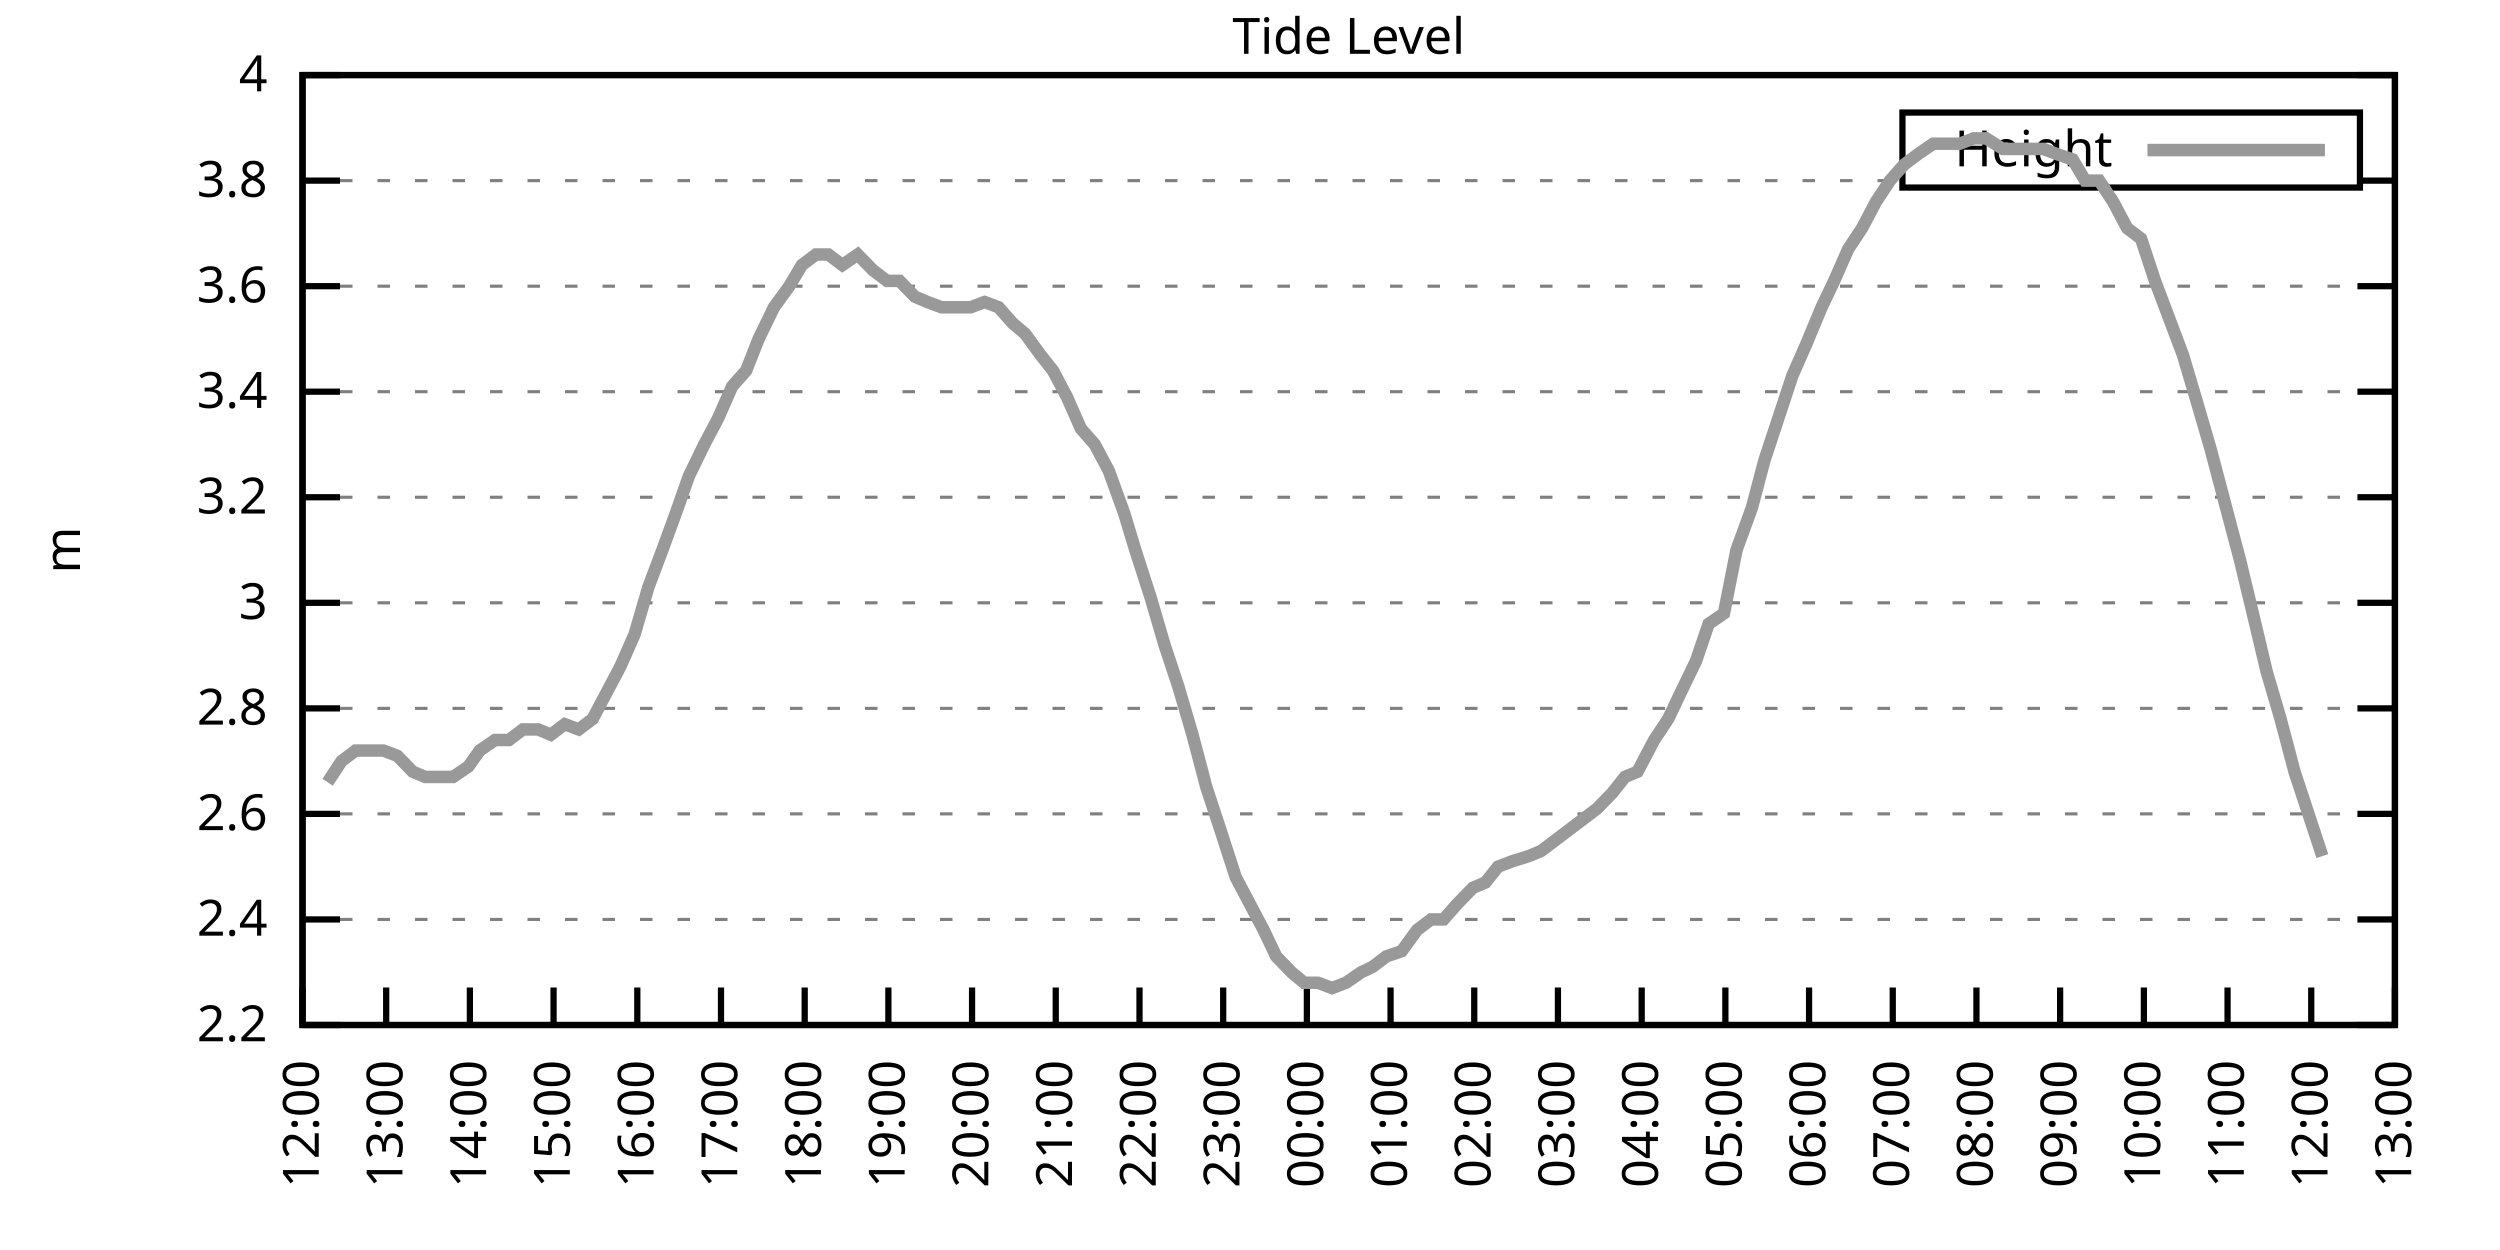
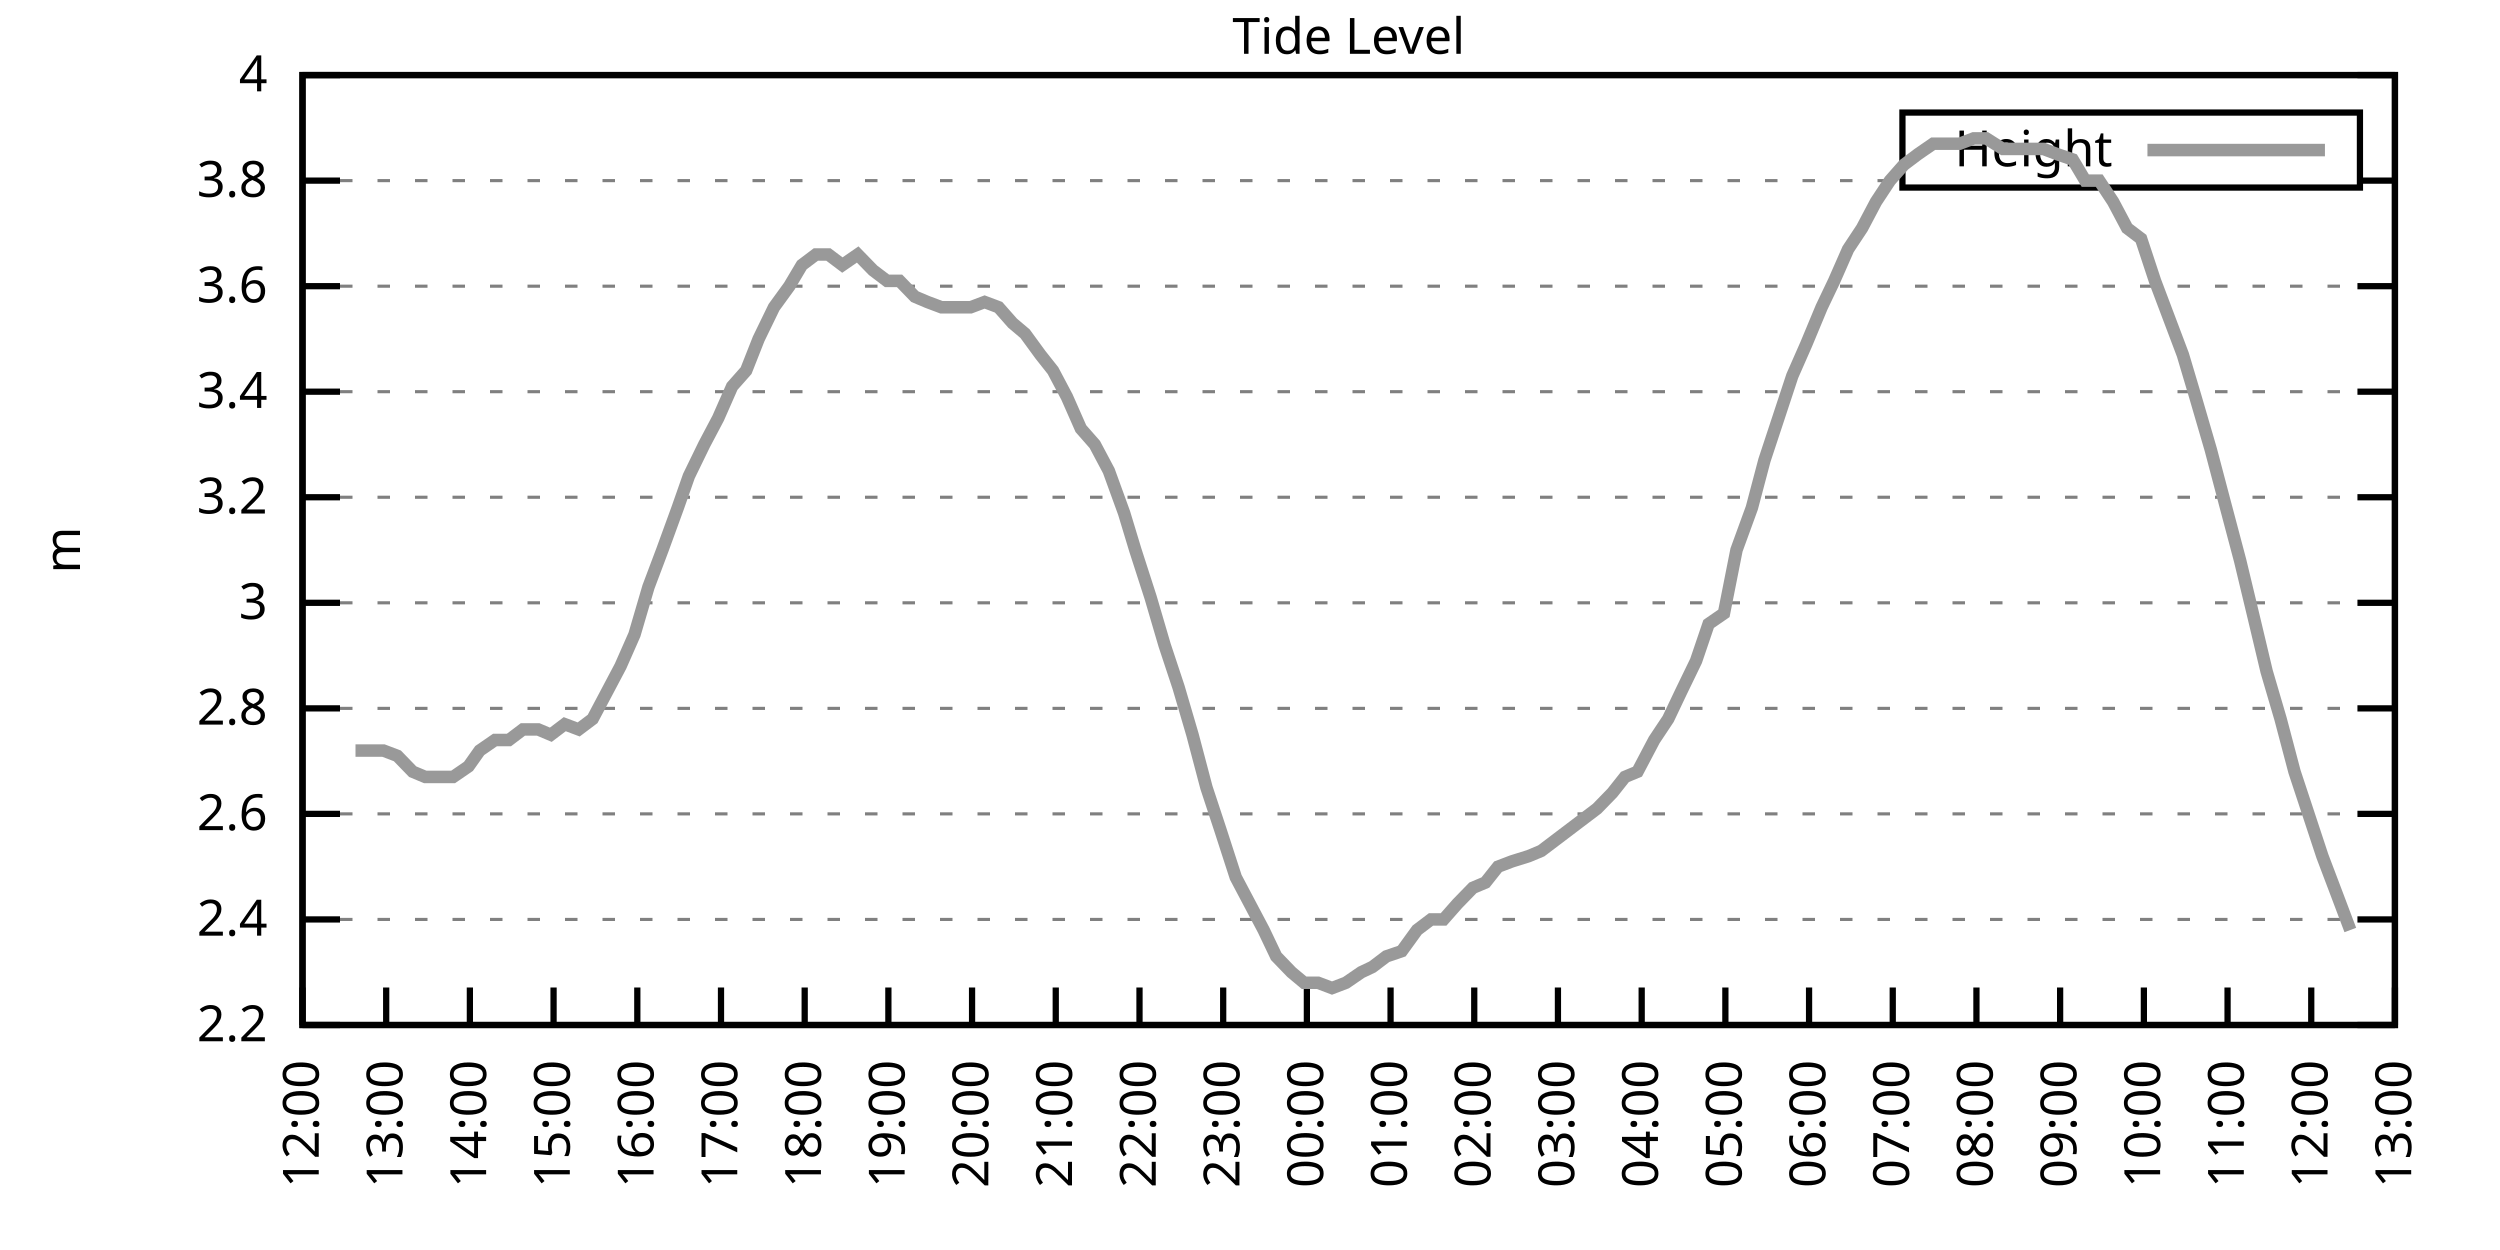
<svg xmlns="http://www.w3.org/2000/svg" xmlns:xlink="http://www.w3.org/1999/xlink" width="400" height="200" viewBox="0 0 400 200">
  <g id="gnuplot_canvas">
    <rect x="0" y="0" width="400" height="200" fill="none" />
    <defs>
      <circle id="gpDot" r="0.5" stroke-width="0.5" stroke="currentColor" />
      <path id="gpPt0" stroke-width="0.333" stroke="currentColor" d="M-1,0 h2 M0,-1 v2" />
      <path id="gpPt1" stroke-width="0.333" stroke="currentColor" d="M-1,-1 L1,1 M1,-1 L-1,1" />
      <path id="gpPt2" stroke-width="0.333" stroke="currentColor" d="M-1,0 L1,0 M0,-1 L0,1 M-1,-1 L1,1 M-1,1 L1,-1" />
      <rect id="gpPt3" stroke-width="0.333" stroke="currentColor" x="-1" y="-1" width="2" height="2" />
      <rect id="gpPt4" stroke-width="0.333" stroke="currentColor" fill="currentColor" x="-1" y="-1" width="2" height="2" />
      <circle id="gpPt5" stroke-width="0.333" stroke="currentColor" cx="0" cy="0" r="1" />
      <use xlink:href="#gpPt5" id="gpPt6" fill="currentColor" stroke="none" />
      <path id="gpPt7" stroke-width="0.333" stroke="currentColor" d="M0,-1.33 L-1.33,0.67 L1.33,0.67 z" />
      <use xlink:href="#gpPt7" id="gpPt8" fill="currentColor" stroke="none" />
      <use xlink:href="#gpPt7" id="gpPt9" stroke="currentColor" transform="rotate(180)" />
      <use xlink:href="#gpPt9" id="gpPt10" fill="currentColor" stroke="none" />
      <use xlink:href="#gpPt3" id="gpPt11" stroke="currentColor" transform="rotate(45)" />
      <use xlink:href="#gpPt11" id="gpPt12" fill="currentColor" stroke="none" />
      <path id="gpPt13" stroke-width="0.333" stroke="currentColor" d="M0,1.330 L1.265,0.411 L0.782,-1.067 L-0.782,-1.076 L-1.265,0.411 z" />
      <use xlink:href="#gpPt13" id="gpPt14" fill="currentColor" stroke="none" />
      <filter id="textbox" filterUnits="objectBoundingBox" x="0" y="0" height="1" width="1">
        <feFlood flood-color="white" flood-opacity="1" result="bgnd" />
        <feComposite in="SourceGraphic" in2="bgnd" operator="atop" />
      </filter>
      <filter id="greybox" filterUnits="objectBoundingBox" x="0" y="0" height="1" width="1">
        <feFlood flood-color="lightgrey" flood-opacity="1" result="grey" />
        <feComposite in="SourceGraphic" in2="grey" operator="atop" />
      </filter>
    </defs>
    <g fill="none" color="white" stroke="currentColor" stroke-width="1.00" stroke-linecap="butt" stroke-linejoin="miter">
</g>
    <g fill="none" color="black" stroke="currentColor" stroke-width="1.00" stroke-linecap="butt" stroke-linejoin="miter">
      <g stroke="none" shape-rendering="crispEdges">
        <polygon fill="rgb(255, 255, 255)" points="48.40,164.00 383.18,164.00 383.18,12.02 48.40,12.02 " />
      </g>
    </g>
    <g fill="none" color="black" stroke="currentColor" stroke-width="1.00" stroke-linecap="butt" stroke-linejoin="miter">
</g>
    <g fill="none" color="black" stroke="black" stroke-width="0.50" stroke-linecap="butt" stroke-linejoin="miter">
</g>
    <g fill="none" color="gray" stroke="currentColor" stroke-width="0.50" stroke-linecap="butt" stroke-linejoin="miter">
      <path stroke="gray" stroke-dasharray="2,4" class="gridline" d="M48.40,164.00 L383.19,164.00  " />
    </g>
    <g fill="none" color="gray" stroke="gray" stroke-width="1.00" stroke-linecap="butt" stroke-linejoin="miter">
</g>
    <g fill="none" color="black" stroke="currentColor" stroke-width="1.00" stroke-linecap="butt" stroke-linejoin="miter">
      <path stroke="black" d="M48.40,164.00 L54.40,164.00 M383.19,164.00 L377.19,164.00  " />
      <g transform="translate(42.80,166.60)" stroke="none" fill="black" font-family="Sans" font-size="8.00" text-anchor="end">
        <text>
          <tspan font-family="Sans"> 2.2</tspan>
        </text>
      </g>
    </g>
    <g fill="none" color="black" stroke="currentColor" stroke-width="1.00" stroke-linecap="butt" stroke-linejoin="miter">
</g>
    <g fill="none" color="black" stroke="black" stroke-width="0.50" stroke-linecap="butt" stroke-linejoin="miter">
</g>
    <g fill="none" color="gray" stroke="currentColor" stroke-width="0.50" stroke-linecap="butt" stroke-linejoin="miter">
      <path stroke="gray" stroke-dasharray="2,4" class="gridline" d="M48.40,147.11 L383.19,147.11  " />
    </g>
    <g fill="none" color="gray" stroke="gray" stroke-width="1.00" stroke-linecap="butt" stroke-linejoin="miter">
</g>
    <g fill="none" color="black" stroke="currentColor" stroke-width="1.00" stroke-linecap="butt" stroke-linejoin="miter">
      <path stroke="black" d="M48.40,147.11 L54.40,147.11 M383.19,147.11 L377.19,147.11  " />
      <g transform="translate(42.80,149.71)" stroke="none" fill="black" font-family="Sans" font-size="8.00" text-anchor="end">
        <text>
          <tspan font-family="Sans"> 2.4</tspan>
        </text>
      </g>
    </g>
    <g fill="none" color="black" stroke="currentColor" stroke-width="1.00" stroke-linecap="butt" stroke-linejoin="miter">
</g>
    <g fill="none" color="black" stroke="black" stroke-width="0.50" stroke-linecap="butt" stroke-linejoin="miter">
</g>
    <g fill="none" color="gray" stroke="currentColor" stroke-width="0.50" stroke-linecap="butt" stroke-linejoin="miter">
      <path stroke="gray" stroke-dasharray="2,4" class="gridline" d="M48.40,130.22 L383.19,130.22  " />
    </g>
    <g fill="none" color="gray" stroke="gray" stroke-width="1.00" stroke-linecap="butt" stroke-linejoin="miter">
</g>
    <g fill="none" color="black" stroke="currentColor" stroke-width="1.00" stroke-linecap="butt" stroke-linejoin="miter">
      <path stroke="black" d="M48.40,130.22 L54.40,130.22 M383.19,130.22 L377.19,130.22  " />
      <g transform="translate(42.80,132.82)" stroke="none" fill="black" font-family="Sans" font-size="8.00" text-anchor="end">
        <text>
          <tspan font-family="Sans"> 2.6</tspan>
        </text>
      </g>
    </g>
    <g fill="none" color="black" stroke="currentColor" stroke-width="1.00" stroke-linecap="butt" stroke-linejoin="miter">
</g>
    <g fill="none" color="black" stroke="black" stroke-width="0.50" stroke-linecap="butt" stroke-linejoin="miter">
</g>
    <g fill="none" color="gray" stroke="currentColor" stroke-width="0.50" stroke-linecap="butt" stroke-linejoin="miter">
      <path stroke="gray" stroke-dasharray="2,4" class="gridline" d="M48.40,113.34 L383.19,113.34  " />
    </g>
    <g fill="none" color="gray" stroke="gray" stroke-width="1.00" stroke-linecap="butt" stroke-linejoin="miter">
</g>
    <g fill="none" color="black" stroke="currentColor" stroke-width="1.00" stroke-linecap="butt" stroke-linejoin="miter">
      <path stroke="black" d="M48.40,113.34 L54.40,113.34 M383.19,113.34 L377.19,113.34  " />
      <g transform="translate(42.80,115.94)" stroke="none" fill="black" font-family="Sans" font-size="8.00" text-anchor="end">
        <text>
          <tspan font-family="Sans"> 2.8</tspan>
        </text>
      </g>
    </g>
    <g fill="none" color="black" stroke="currentColor" stroke-width="1.00" stroke-linecap="butt" stroke-linejoin="miter">
</g>
    <g fill="none" color="black" stroke="black" stroke-width="0.50" stroke-linecap="butt" stroke-linejoin="miter">
</g>
    <g fill="none" color="gray" stroke="currentColor" stroke-width="0.50" stroke-linecap="butt" stroke-linejoin="miter">
      <path stroke="gray" stroke-dasharray="2,4" class="gridline" d="M48.40,96.45 L383.19,96.45  " />
    </g>
    <g fill="none" color="gray" stroke="gray" stroke-width="1.00" stroke-linecap="butt" stroke-linejoin="miter">
</g>
    <g fill="none" color="black" stroke="currentColor" stroke-width="1.00" stroke-linecap="butt" stroke-linejoin="miter">
      <path stroke="black" d="M48.40,96.45 L54.40,96.45 M383.19,96.45 L377.19,96.45  " />
      <g transform="translate(42.80,99.05)" stroke="none" fill="black" font-family="Sans" font-size="8.00" text-anchor="end">
        <text>
          <tspan font-family="Sans"> 3</tspan>
        </text>
      </g>
    </g>
    <g fill="none" color="black" stroke="currentColor" stroke-width="1.00" stroke-linecap="butt" stroke-linejoin="miter">
</g>
    <g fill="none" color="black" stroke="black" stroke-width="0.50" stroke-linecap="butt" stroke-linejoin="miter">
</g>
    <g fill="none" color="gray" stroke="currentColor" stroke-width="0.50" stroke-linecap="butt" stroke-linejoin="miter">
      <path stroke="gray" stroke-dasharray="2,4" class="gridline" d="M48.40,79.56 L383.19,79.56  " />
    </g>
    <g fill="none" color="gray" stroke="gray" stroke-width="1.00" stroke-linecap="butt" stroke-linejoin="miter">
</g>
    <g fill="none" color="black" stroke="currentColor" stroke-width="1.00" stroke-linecap="butt" stroke-linejoin="miter">
      <path stroke="black" d="M48.40,79.56 L54.40,79.56 M383.19,79.56 L377.19,79.56  " />
      <g transform="translate(42.80,82.16)" stroke="none" fill="black" font-family="Sans" font-size="8.00" text-anchor="end">
        <text>
          <tspan font-family="Sans"> 3.2</tspan>
        </text>
      </g>
    </g>
    <g fill="none" color="black" stroke="currentColor" stroke-width="1.00" stroke-linecap="butt" stroke-linejoin="miter">
</g>
    <g fill="none" color="black" stroke="black" stroke-width="0.50" stroke-linecap="butt" stroke-linejoin="miter">
</g>
    <g fill="none" color="gray" stroke="currentColor" stroke-width="0.50" stroke-linecap="butt" stroke-linejoin="miter">
      <path stroke="gray" stroke-dasharray="2,4" class="gridline" d="M48.40,62.67 L383.19,62.67  " />
    </g>
    <g fill="none" color="gray" stroke="gray" stroke-width="1.00" stroke-linecap="butt" stroke-linejoin="miter">
</g>
    <g fill="none" color="black" stroke="currentColor" stroke-width="1.00" stroke-linecap="butt" stroke-linejoin="miter">
      <path stroke="black" d="M48.40,62.67 L54.40,62.67 M383.19,62.67 L377.19,62.67  " />
      <g transform="translate(42.80,65.27)" stroke="none" fill="black" font-family="Sans" font-size="8.00" text-anchor="end">
        <text>
          <tspan font-family="Sans"> 3.4</tspan>
        </text>
      </g>
    </g>
    <g fill="none" color="black" stroke="currentColor" stroke-width="1.00" stroke-linecap="butt" stroke-linejoin="miter">
</g>
    <g fill="none" color="black" stroke="black" stroke-width="0.50" stroke-linecap="butt" stroke-linejoin="miter">
</g>
    <g fill="none" color="gray" stroke="currentColor" stroke-width="0.50" stroke-linecap="butt" stroke-linejoin="miter">
      <path stroke="gray" stroke-dasharray="2,4" class="gridline" d="M48.40,45.79 L383.19,45.79  " />
    </g>
    <g fill="none" color="gray" stroke="gray" stroke-width="1.00" stroke-linecap="butt" stroke-linejoin="miter">
</g>
    <g fill="none" color="black" stroke="currentColor" stroke-width="1.00" stroke-linecap="butt" stroke-linejoin="miter">
      <path stroke="black" d="M48.40,45.79 L54.40,45.79 M383.19,45.79 L377.19,45.79  " />
      <g transform="translate(42.80,48.39)" stroke="none" fill="black" font-family="Sans" font-size="8.00" text-anchor="end">
        <text>
          <tspan font-family="Sans"> 3.6</tspan>
        </text>
      </g>
    </g>
    <g fill="none" color="black" stroke="currentColor" stroke-width="1.00" stroke-linecap="butt" stroke-linejoin="miter">
</g>
    <g fill="none" color="black" stroke="black" stroke-width="0.50" stroke-linecap="butt" stroke-linejoin="miter">
</g>
    <g fill="none" color="gray" stroke="currentColor" stroke-width="0.50" stroke-linecap="butt" stroke-linejoin="miter">
      <path stroke="gray" stroke-dasharray="2,4" class="gridline" d="M48.40,28.90 L304.39,28.90 M377.59,28.90 L383.19,28.90  " />
    </g>
    <g fill="none" color="gray" stroke="gray" stroke-width="1.00" stroke-linecap="butt" stroke-linejoin="miter">
</g>
    <g fill="none" color="black" stroke="currentColor" stroke-width="1.00" stroke-linecap="butt" stroke-linejoin="miter">
      <path stroke="black" d="M48.40,28.90 L54.40,28.90 M383.19,28.90 L377.19,28.90  " />
      <g transform="translate(42.80,31.50)" stroke="none" fill="black" font-family="Sans" font-size="8.00" text-anchor="end">
        <text>
          <tspan font-family="Sans"> 3.8</tspan>
        </text>
      </g>
    </g>
    <g fill="none" color="black" stroke="currentColor" stroke-width="1.00" stroke-linecap="butt" stroke-linejoin="miter">
</g>
    <g fill="none" color="black" stroke="black" stroke-width="0.50" stroke-linecap="butt" stroke-linejoin="miter">
</g>
    <g fill="none" color="gray" stroke="currentColor" stroke-width="0.50" stroke-linecap="butt" stroke-linejoin="miter">
      <path stroke="gray" stroke-dasharray="2,4" class="gridline" d="M48.40,12.01 L383.19,12.01  " />
    </g>
    <g fill="none" color="gray" stroke="gray" stroke-width="1.00" stroke-linecap="butt" stroke-linejoin="miter">
</g>
    <g fill="none" color="black" stroke="currentColor" stroke-width="1.00" stroke-linecap="butt" stroke-linejoin="miter">
      <path stroke="black" d="M48.40,12.01 L54.40,12.01 M383.19,12.01 L377.19,12.01  " />
      <g transform="translate(42.80,14.61)" stroke="none" fill="black" font-family="Sans" font-size="8.00" text-anchor="end">
        <text>
          <tspan font-family="Sans"> 4</tspan>
        </text>
      </g>
    </g>
    <g fill="none" color="black" stroke="currentColor" stroke-width="1.00" stroke-linecap="butt" stroke-linejoin="miter">
      <path stroke="black" d="M48.40,164.00 L48.40,158.00  " />
      <g transform="translate(51.00,169.60) rotate(270.00)" stroke="none" fill="black" font-family="Sans" font-size="8.00" text-anchor="end">
        <text>
          <tspan font-family="Sans">12:00</tspan>
        </text>
      </g>
    </g>
    <g fill="none" color="black" stroke="currentColor" stroke-width="1.00" stroke-linecap="butt" stroke-linejoin="miter">
      <path stroke="black" d="M61.79,164.00 L61.79,158.00  " />
      <g transform="translate(64.39,169.60) rotate(270.00)" stroke="none" fill="black" font-family="Sans" font-size="8.00" text-anchor="end">
        <text>
          <tspan font-family="Sans">13:00</tspan>
        </text>
      </g>
    </g>
    <g fill="none" color="black" stroke="currentColor" stroke-width="1.00" stroke-linecap="butt" stroke-linejoin="miter">
      <path stroke="black" d="M75.18,164.00 L75.18,158.00  " />
      <g transform="translate(77.78,169.60) rotate(270.00)" stroke="none" fill="black" font-family="Sans" font-size="8.00" text-anchor="end">
        <text>
          <tspan font-family="Sans">14:00</tspan>
        </text>
      </g>
    </g>
    <g fill="none" color="black" stroke="currentColor" stroke-width="1.00" stroke-linecap="butt" stroke-linejoin="miter">
      <path stroke="black" d="M88.57,164.00 L88.57,158.00  " />
      <g transform="translate(91.17,169.60) rotate(270.00)" stroke="none" fill="black" font-family="Sans" font-size="8.00" text-anchor="end">
        <text>
          <tspan font-family="Sans">15:00</tspan>
        </text>
      </g>
    </g>
    <g fill="none" color="black" stroke="currentColor" stroke-width="1.00" stroke-linecap="butt" stroke-linejoin="miter">
      <path stroke="black" d="M101.97,164.00 L101.97,158.00  " />
      <g transform="translate(104.57,169.60) rotate(270.00)" stroke="none" fill="black" font-family="Sans" font-size="8.00" text-anchor="end">
        <text>
          <tspan font-family="Sans">16:00</tspan>
        </text>
      </g>
    </g>
    <g fill="none" color="black" stroke="currentColor" stroke-width="1.00" stroke-linecap="butt" stroke-linejoin="miter">
      <path stroke="black" d="M115.36,164.00 L115.36,158.00  " />
      <g transform="translate(117.96,169.60) rotate(270.00)" stroke="none" fill="black" font-family="Sans" font-size="8.00" text-anchor="end">
        <text>
          <tspan font-family="Sans">17:00</tspan>
        </text>
      </g>
    </g>
    <g fill="none" color="black" stroke="currentColor" stroke-width="1.00" stroke-linecap="butt" stroke-linejoin="miter">
      <path stroke="black" d="M128.75,164.00 L128.75,158.00  " />
      <g transform="translate(131.35,169.60) rotate(270.00)" stroke="none" fill="black" font-family="Sans" font-size="8.00" text-anchor="end">
        <text>
          <tspan font-family="Sans">18:00</tspan>
        </text>
      </g>
    </g>
    <g fill="none" color="black" stroke="currentColor" stroke-width="1.00" stroke-linecap="butt" stroke-linejoin="miter">
      <path stroke="black" d="M142.14,164.00 L142.14,158.00  " />
      <g transform="translate(144.74,169.60) rotate(270.00)" stroke="none" fill="black" font-family="Sans" font-size="8.00" text-anchor="end">
        <text>
          <tspan font-family="Sans">19:00</tspan>
        </text>
      </g>
    </g>
    <g fill="none" color="black" stroke="currentColor" stroke-width="1.00" stroke-linecap="butt" stroke-linejoin="miter">
      <path stroke="black" d="M155.53,164.00 L155.53,158.00  " />
      <g transform="translate(158.13,169.60) rotate(270.00)" stroke="none" fill="black" font-family="Sans" font-size="8.00" text-anchor="end">
        <text>
          <tspan font-family="Sans">20:00</tspan>
        </text>
      </g>
    </g>
    <g fill="none" color="black" stroke="currentColor" stroke-width="1.00" stroke-linecap="butt" stroke-linejoin="miter">
      <path stroke="black" d="M168.92,164.00 L168.92,158.00  " />
      <g transform="translate(171.52,169.60) rotate(270.00)" stroke="none" fill="black" font-family="Sans" font-size="8.00" text-anchor="end">
        <text>
          <tspan font-family="Sans">21:00</tspan>
        </text>
      </g>
    </g>
    <g fill="none" color="black" stroke="currentColor" stroke-width="1.00" stroke-linecap="butt" stroke-linejoin="miter">
      <path stroke="black" d="M182.32,164.00 L182.32,158.00  " />
      <g transform="translate(184.92,169.60) rotate(270.00)" stroke="none" fill="black" font-family="Sans" font-size="8.00" text-anchor="end">
        <text>
          <tspan font-family="Sans">22:00</tspan>
        </text>
      </g>
    </g>
    <g fill="none" color="black" stroke="currentColor" stroke-width="1.00" stroke-linecap="butt" stroke-linejoin="miter">
      <path stroke="black" d="M195.71,164.00 L195.71,158.00  " />
      <g transform="translate(198.31,169.60) rotate(270.00)" stroke="none" fill="black" font-family="Sans" font-size="8.00" text-anchor="end">
        <text>
          <tspan font-family="Sans">23:00</tspan>
        </text>
      </g>
    </g>
    <g fill="none" color="black" stroke="currentColor" stroke-width="1.00" stroke-linecap="butt" stroke-linejoin="miter">
      <path stroke="black" d="M209.10,164.00 L209.10,158.00  " />
      <g transform="translate(211.70,169.60) rotate(270.00)" stroke="none" fill="black" font-family="Sans" font-size="8.00" text-anchor="end">
        <text>
          <tspan font-family="Sans">00:00</tspan>
        </text>
      </g>
    </g>
    <g fill="none" color="black" stroke="currentColor" stroke-width="1.00" stroke-linecap="butt" stroke-linejoin="miter">
      <path stroke="black" d="M222.49,164.00 L222.49,158.00  " />
      <g transform="translate(225.09,169.60) rotate(270.00)" stroke="none" fill="black" font-family="Sans" font-size="8.00" text-anchor="end">
        <text>
          <tspan font-family="Sans">01:00</tspan>
        </text>
      </g>
    </g>
    <g fill="none" color="black" stroke="currentColor" stroke-width="1.00" stroke-linecap="butt" stroke-linejoin="miter">
      <path stroke="black" d="M235.88,164.00 L235.88,158.00  " />
      <g transform="translate(238.48,169.60) rotate(270.00)" stroke="none" fill="black" font-family="Sans" font-size="8.00" text-anchor="end">
        <text>
          <tspan font-family="Sans">02:00</tspan>
        </text>
      </g>
    </g>
    <g fill="none" color="black" stroke="currentColor" stroke-width="1.00" stroke-linecap="butt" stroke-linejoin="miter">
      <path stroke="black" d="M249.27,164.00 L249.27,158.00  " />
      <g transform="translate(251.87,169.60) rotate(270.00)" stroke="none" fill="black" font-family="Sans" font-size="8.00" text-anchor="end">
        <text>
          <tspan font-family="Sans">03:00</tspan>
        </text>
      </g>
    </g>
    <g fill="none" color="black" stroke="currentColor" stroke-width="1.00" stroke-linecap="butt" stroke-linejoin="miter">
      <path stroke="black" d="M262.67,164.00 L262.67,158.00  " />
      <g transform="translate(265.27,169.60) rotate(270.00)" stroke="none" fill="black" font-family="Sans" font-size="8.00" text-anchor="end">
        <text>
          <tspan font-family="Sans">04:00</tspan>
        </text>
      </g>
    </g>
    <g fill="none" color="black" stroke="currentColor" stroke-width="1.00" stroke-linecap="butt" stroke-linejoin="miter">
      <path stroke="black" d="M276.06,164.00 L276.06,158.00  " />
      <g transform="translate(278.66,169.60) rotate(270.00)" stroke="none" fill="black" font-family="Sans" font-size="8.00" text-anchor="end">
        <text>
          <tspan font-family="Sans">05:00</tspan>
        </text>
      </g>
    </g>
    <g fill="none" color="black" stroke="currentColor" stroke-width="1.00" stroke-linecap="butt" stroke-linejoin="miter">
      <path stroke="black" d="M289.45,164.00 L289.45,158.00  " />
      <g transform="translate(292.05,169.60) rotate(270.00)" stroke="none" fill="black" font-family="Sans" font-size="8.00" text-anchor="end">
        <text>
          <tspan font-family="Sans">06:00</tspan>
        </text>
      </g>
    </g>
    <g fill="none" color="black" stroke="currentColor" stroke-width="1.00" stroke-linecap="butt" stroke-linejoin="miter">
      <path stroke="black" d="M302.84,164.00 L302.84,158.00  " />
      <g transform="translate(305.44,169.60) rotate(270.00)" stroke="none" fill="black" font-family="Sans" font-size="8.00" text-anchor="end">
        <text>
          <tspan font-family="Sans">07:00</tspan>
        </text>
      </g>
    </g>
    <g fill="none" color="black" stroke="currentColor" stroke-width="1.00" stroke-linecap="butt" stroke-linejoin="miter">
      <path stroke="black" d="M316.23,164.00 L316.23,158.00  " />
      <g transform="translate(318.83,169.60) rotate(270.00)" stroke="none" fill="black" font-family="Sans" font-size="8.00" text-anchor="end">
        <text>
          <tspan font-family="Sans">08:00</tspan>
        </text>
      </g>
    </g>
    <g fill="none" color="black" stroke="currentColor" stroke-width="1.00" stroke-linecap="butt" stroke-linejoin="miter">
      <path stroke="black" d="M329.62,164.00 L329.62,158.00  " />
      <g transform="translate(332.22,169.60) rotate(270.00)" stroke="none" fill="black" font-family="Sans" font-size="8.00" text-anchor="end">
        <text>
          <tspan font-family="Sans">09:00</tspan>
        </text>
      </g>
    </g>
    <g fill="none" color="black" stroke="currentColor" stroke-width="1.00" stroke-linecap="butt" stroke-linejoin="miter">
      <path stroke="black" d="M343.02,164.00 L343.02,158.00  " />
      <g transform="translate(345.62,169.60) rotate(270.00)" stroke="none" fill="black" font-family="Sans" font-size="8.00" text-anchor="end">
        <text>
          <tspan font-family="Sans">10:00</tspan>
        </text>
      </g>
    </g>
    <g fill="none" color="black" stroke="currentColor" stroke-width="1.00" stroke-linecap="butt" stroke-linejoin="miter">
      <path stroke="black" d="M356.41,164.00 L356.41,158.00  " />
      <g transform="translate(359.01,169.60) rotate(270.00)" stroke="none" fill="black" font-family="Sans" font-size="8.00" text-anchor="end">
        <text>
          <tspan font-family="Sans">11:00</tspan>
        </text>
      </g>
    </g>
    <g fill="none" color="black" stroke="currentColor" stroke-width="1.00" stroke-linecap="butt" stroke-linejoin="miter">
      <path stroke="black" d="M369.80,164.00 L369.80,158.00  " />
      <g transform="translate(372.40,169.60) rotate(270.00)" stroke="none" fill="black" font-family="Sans" font-size="8.00" text-anchor="end">
        <text>
          <tspan font-family="Sans">12:00</tspan>
        </text>
      </g>
    </g>
    <g fill="none" color="black" stroke="currentColor" stroke-width="1.00" stroke-linecap="butt" stroke-linejoin="miter">
      <path stroke="black" d="M383.19,164.00 L383.19,158.00  " />
      <g transform="translate(385.79,169.60) rotate(270.00)" stroke="none" fill="black" font-family="Sans" font-size="8.00" text-anchor="end">
        <text>
          <tspan font-family="Sans">13:00</tspan>
        </text>
      </g>
    </g>
    <g fill="none" color="black" stroke="currentColor" stroke-width="1.00" stroke-linecap="butt" stroke-linejoin="miter">
</g>
    <g fill="none" color="black" stroke="currentColor" stroke-width="1.00" stroke-linecap="butt" stroke-linejoin="miter">
      <path stroke="black" d="M48.40,12.01 L48.40,164.00 L383.19,164.00 L383.19,12.01 L48.40,12.01 Z  " />
    </g>
    <g fill="none" color="black" stroke="currentColor" stroke-width="1.00" stroke-linecap="butt" stroke-linejoin="miter">
</g>
    <g fill="none" color="black" stroke="currentColor" stroke-width="1.00" stroke-linecap="butt" stroke-linejoin="miter">
      <path stroke="black" d="M304.39,30.01 L304.39,18.01 L377.59,18.01 L377.59,30.01 L304.39,30.01 Z  " />
    </g>
    <g id="Tide_level_plot_1">
      <g fill="none" color="white" stroke="black" stroke-width="2.00" stroke-linecap="butt" stroke-linejoin="miter">
</g>
      <g fill="none" color="black" stroke="currentColor" stroke-width="2.00" stroke-linecap="butt" stroke-linejoin="miter">
        <g transform="translate(337.99,26.61)" stroke="none" fill="black" font-family="Sans" font-size="8.00" text-anchor="end">
          <text>
            <tspan font-family="Sans">Height</tspan>
          </text>
        </g>
      </g>
      <g fill="none" color="black" stroke="currentColor" stroke-width="2.00" stroke-linecap="butt" stroke-linejoin="miter">
-         <path stroke="rgb(153, 153, 153)" d="M343.59,24.01 L371.99,24.01 M52.42,125.16 L54.65,121.78 L56.88,120.09 L59.11,120.09 L61.35,120.09 L63.58,120.94   L66.03,123.47 L68.04,124.31 L70.50,124.31 L72.50,124.31 L74.96,122.62 L76.75,120.09 L79.20,118.40 L81.43,118.40   L83.66,116.71 L86.12,116.71 L88.13,117.56 L90.36,115.87 L92.59,116.71 L94.82,115.03 L97.06,110.80 L99.29,106.58   L101.52,101.52 L103.75,93.92 L105.98,88.00 L108.44,81.25 L110.22,76.18 L112.68,71.12 L114.91,66.90 L117.14,61.83   L119.38,59.30 L121.38,54.23 L123.84,49.16 L126.29,45.79 L128.30,42.41 L130.54,40.72 L132.54,40.72 L134.78,42.41   L137.23,40.72 L139.69,43.25 L141.92,44.94 L143.93,44.94 L146.38,47.47 L148.39,48.32 L150.62,49.16 L152.85,49.16   L155.31,49.16 L157.54,48.32 L159.77,49.16 L162.01,51.70 L164.01,53.39 L166.47,56.76 L168.48,59.30 L170.71,63.52   L172.94,68.58 L175.17,71.12 L177.41,75.34 L179.86,82.09 L181.65,88.00 L184.10,95.60 L186.33,103.20 L188.57,109.96   L190.80,117.56 L193.03,126.00 L195.26,132.76 L197.72,140.36 L199.95,144.58 L202.18,148.80 L204.19,153.02 L206.64,155.56   L208.65,157.24 L210.88,157.24 L213.12,158.09 L215.35,157.24 L217.80,155.56 L219.59,154.71 L221.82,153.02 L224.28,152.18   L226.73,148.80 L228.96,147.11 L230.97,147.11 L233.20,144.58 L235.66,142.05 L237.67,141.20 L239.68,138.67 L241.91,137.82   L244.59,136.98 L246.60,136.14 L248.83,134.45 L251.06,132.76 L253.29,131.07 L255.52,129.38 L257.98,126.85 L259.99,124.31   L262.00,123.47 L264.67,118.40 L266.91,115.03 L268.92,110.80 L271.37,105.74 L273.38,99.83 L275.83,98.14 L277.84,88.00   L280.30,81.25 L282.31,73.65 L284.54,66.90 L286.77,60.14 L289.00,55.07 L291.46,49.16 L293.47,44.94 L295.70,39.87   L297.93,36.50 L300.16,32.28 L302.39,28.90 L304.63,26.36 L306.86,24.68 L309.31,22.99 L311.54,22.99 L313.55,22.99   L315.79,22.14 L317.79,22.14 L320.47,23.83 L322.48,23.83 L324.71,23.83 L326.95,23.83 L329.18,24.68 L331.63,25.52   L333.64,28.90 L335.87,28.90 L338.10,32.28 L340.34,36.50 L342.57,38.19 L344.80,44.94 L347.03,50.85 L349.26,56.76   L351.27,63.52 L353.73,71.96 L355.96,80.41 L358.42,89.69 L360.65,98.98 L362.66,107.43 L364.89,115.03 L367.12,123.47   L369.35,130.22 L371.58,136.98  " />
+         <path stroke="rgb(153, 153, 153)" d="M343.59,24.01 L371.99,24.01 M56.88,120.09 L59.11,120.09 L61.35,120.09 L63.58,120.94 L66.03,123.47 L68.04,124.31   L70.50,124.31 L72.50,124.31 L74.96,122.62 L76.75,120.09 L79.20,118.40 L81.43,118.40 L83.66,116.71 L86.12,116.71   L88.13,117.56 L90.36,115.87 L92.59,116.71 L94.82,115.03 L97.06,110.80 L99.29,106.58 L101.52,101.52 L103.75,93.92   L105.98,88.00 L108.44,81.25 L110.22,76.18 L112.68,71.12 L114.91,66.90 L117.14,61.83 L119.38,59.30 L121.38,54.23   L123.84,49.16 L126.29,45.79 L128.30,42.41 L130.54,40.72 L132.54,40.72 L134.78,42.41 L137.23,40.72 L139.69,43.25   L141.92,44.94 L143.93,44.94 L146.38,47.47 L148.39,48.32 L150.62,49.16 L152.85,49.16 L155.31,49.16 L157.54,48.32   L159.77,49.16 L162.01,51.70 L164.01,53.39 L166.47,56.76 L168.48,59.30 L170.71,63.52 L172.94,68.58 L175.17,71.12   L177.41,75.34 L179.86,82.09 L181.65,88.00 L184.10,95.60 L186.33,103.20 L188.57,109.96 L190.80,117.56 L193.03,126.00   L195.26,132.76 L197.72,140.36 L199.95,144.58 L202.18,148.80 L204.19,153.02 L206.64,155.56 L208.65,157.24 L210.88,157.24   L213.12,158.09 L215.35,157.24 L217.80,155.56 L219.59,154.71 L221.82,153.02 L224.28,152.18 L226.73,148.80 L228.96,147.11   L230.97,147.11 L233.20,144.58 L235.66,142.05 L237.67,141.20 L239.68,138.67 L241.91,137.82 L244.59,136.98 L246.60,136.14   L248.83,134.45 L251.06,132.76 L253.29,131.07 L255.52,129.38 L257.98,126.85 L259.99,124.31 L262.00,123.47 L264.67,118.40   L266.91,115.03 L268.92,110.80 L271.37,105.74 L273.38,99.83 L275.83,98.14 L277.84,88.00 L280.30,81.25 L282.31,73.65   L284.54,66.90 L286.77,60.14 L289.00,55.07 L291.46,49.16 L293.47,44.94 L295.70,39.87 L297.93,36.50 L300.16,32.28   L302.39,28.90 L304.63,26.36 L306.86,24.68 L309.31,22.99 L311.54,22.99 L313.55,22.99 L315.79,22.14 L317.79,22.14   L320.47,23.83 L322.48,23.83 L324.71,23.83 L326.95,23.83 L329.18,24.68 L331.63,25.52 L333.64,28.90 L335.87,28.90   L338.10,32.28 L340.34,36.50 L342.57,38.19 L344.80,44.94 L347.03,50.85 L349.26,56.76 L351.27,63.52 L353.73,71.96   L355.96,80.41 L358.42,89.69 L360.65,98.98 L362.66,107.43 L364.89,115.03 L367.12,123.47 L369.35,130.22 L371.58,136.98   L373.82,142.89 L376.05,148.80  " />
      </g>
    </g>
    <g fill="none" color="black" stroke="currentColor" stroke-width="2.00" stroke-linecap="butt" stroke-linejoin="miter">
</g>
    <g fill="none" color="black" stroke="black" stroke-width="1.00" stroke-linecap="butt" stroke-linejoin="miter">
</g>
    <g fill="none" color="black" stroke="currentColor" stroke-width="1.00" stroke-linecap="butt" stroke-linejoin="miter">
      <path stroke="black" d="M48.40,12.01 L48.40,164.00 L383.19,164.00 L383.19,12.01 L48.40,12.01 Z  " />
      <g transform="translate(12.80,88.01) rotate(270.00)" stroke="none" fill="black" font-family="Sans" font-size="8.00" text-anchor="middle">
        <text>
          <tspan font-family="Sans">m</tspan>
        </text>
      </g>
    </g>
    <g fill="none" color="black" stroke="currentColor" stroke-width="1.00" stroke-linecap="butt" stroke-linejoin="miter">
</g>
    <g fill="none" color="black" stroke="currentColor" stroke-width="1.00" stroke-linecap="butt" stroke-linejoin="miter">
      <g transform="translate(215.79,8.61)" stroke="none" fill="black" font-family="Sans" font-size="8.00" text-anchor="middle">
        <text>
          <tspan font-family="Sans">Tide Level</tspan>
        </text>
      </g>
    </g>
    <g fill="none" color="black" stroke="currentColor" stroke-width="1.00" stroke-linecap="butt" stroke-linejoin="miter">
</g>
  </g>
</svg>
